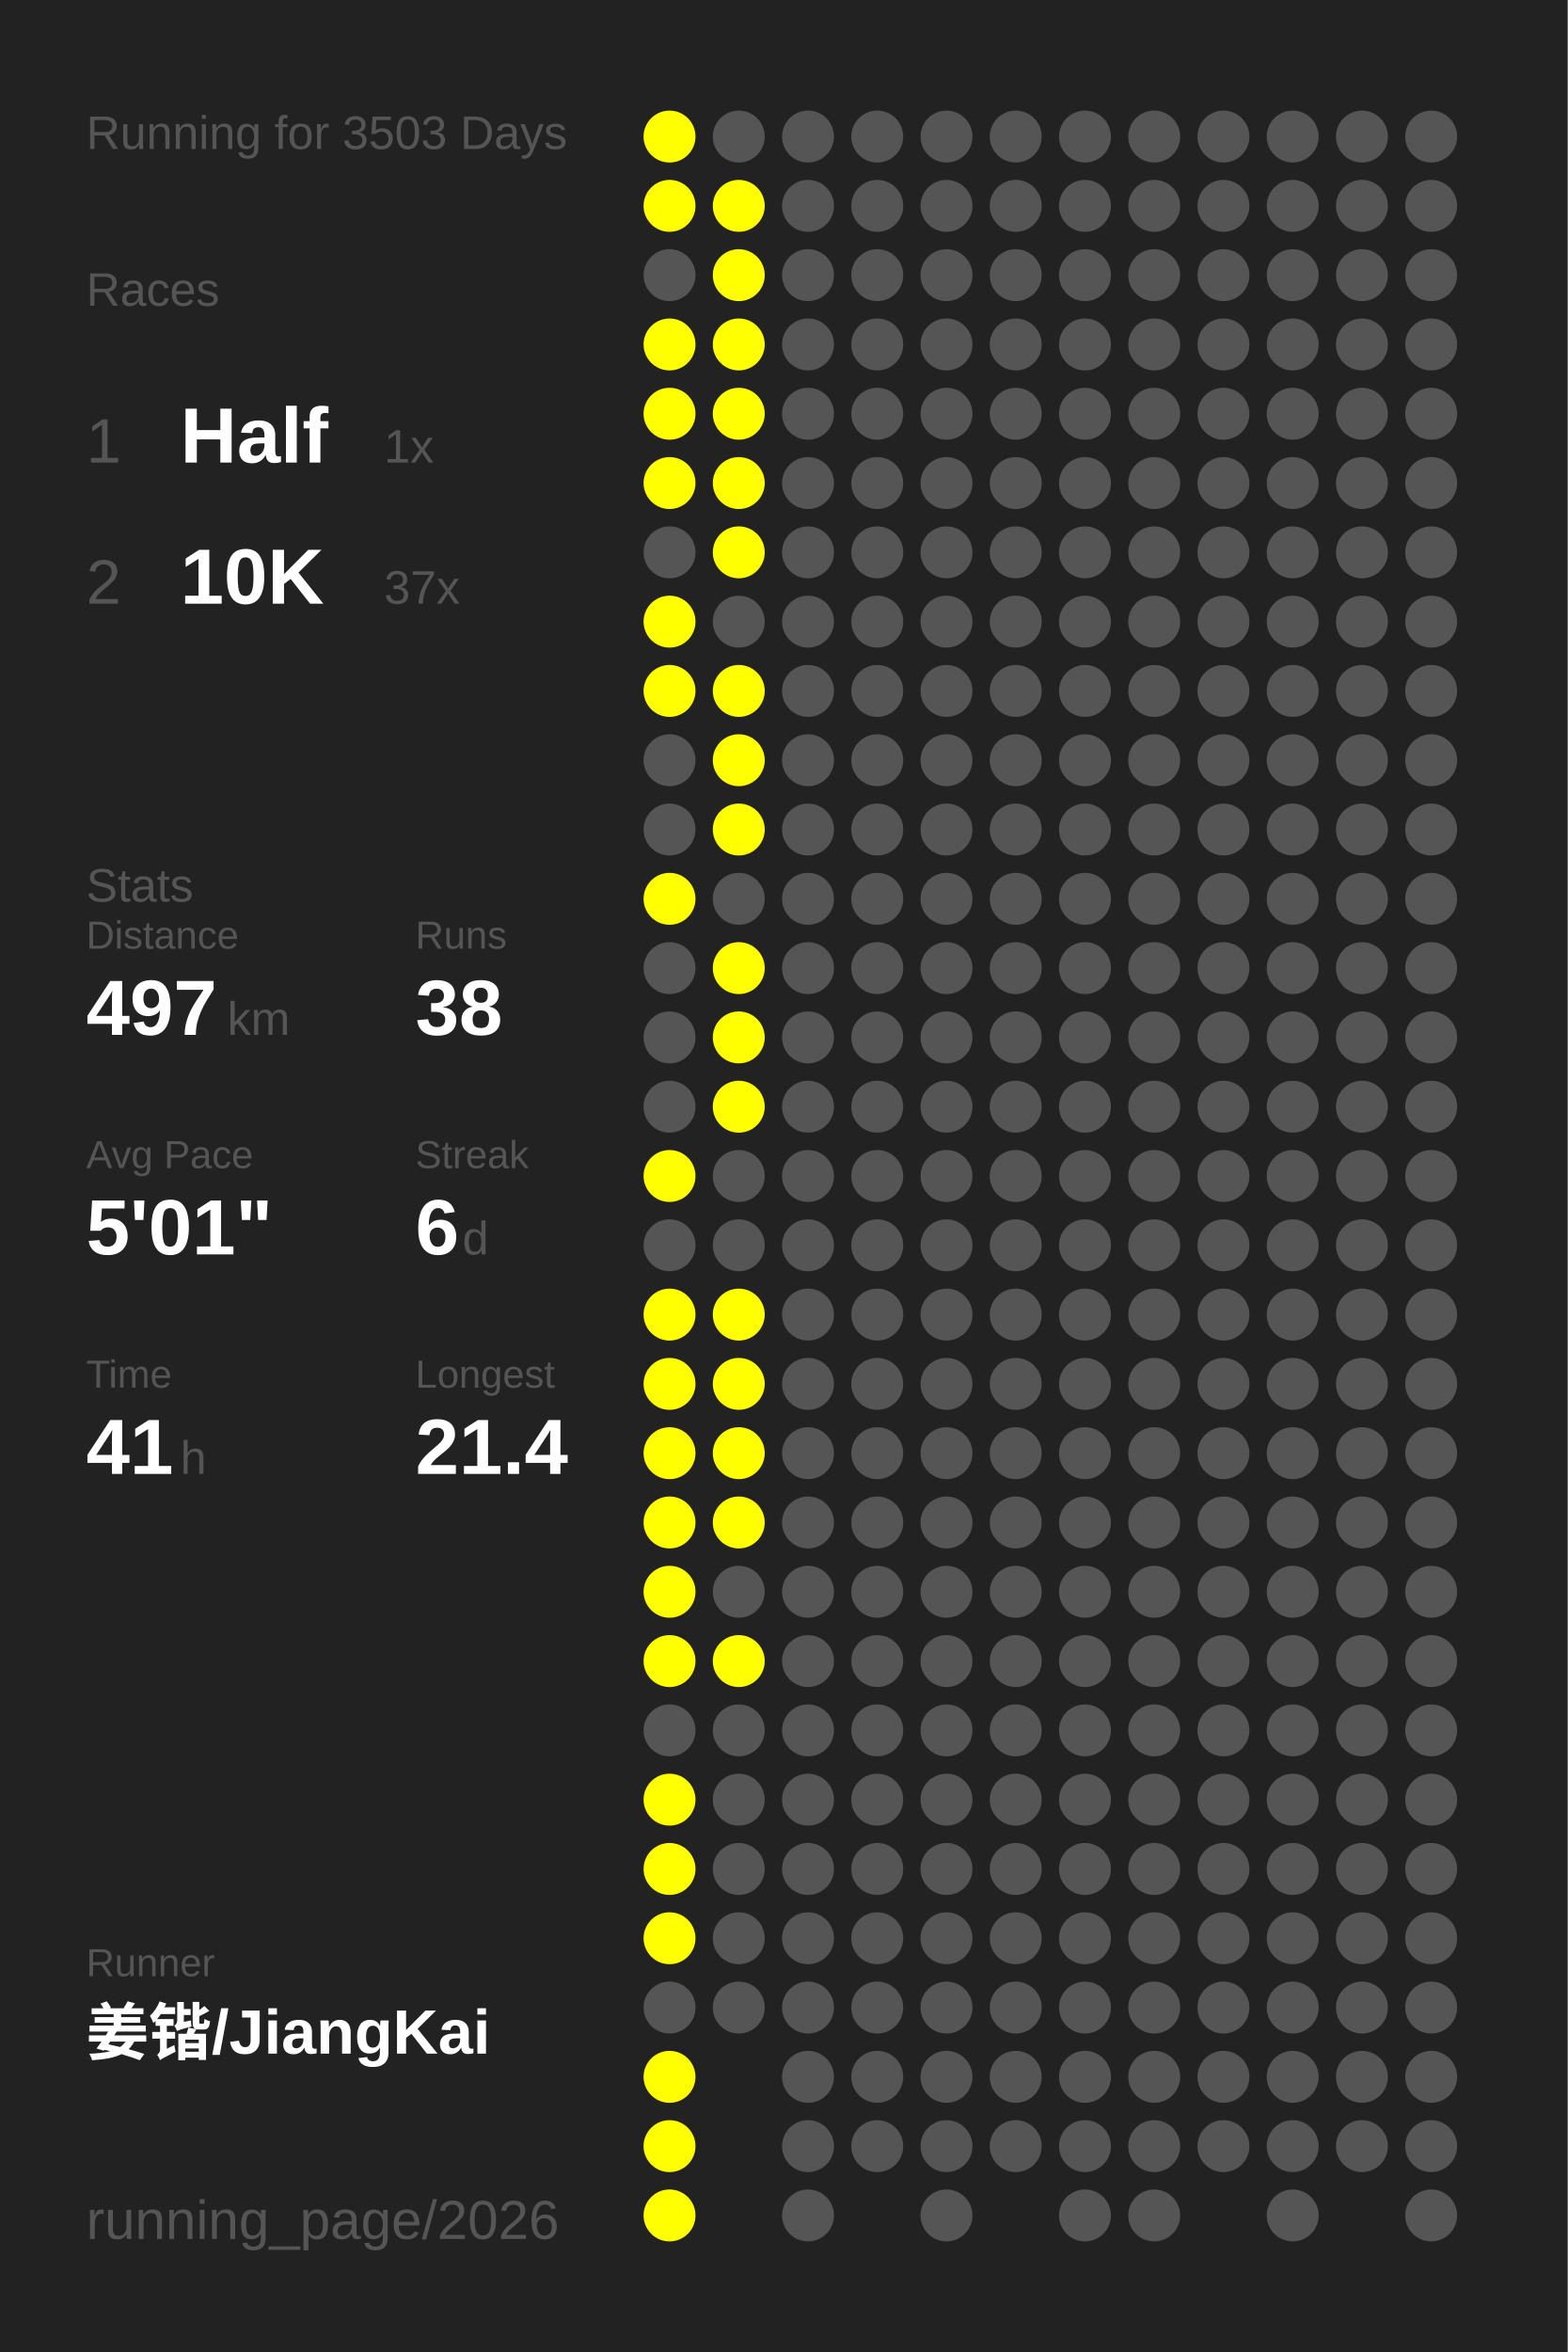
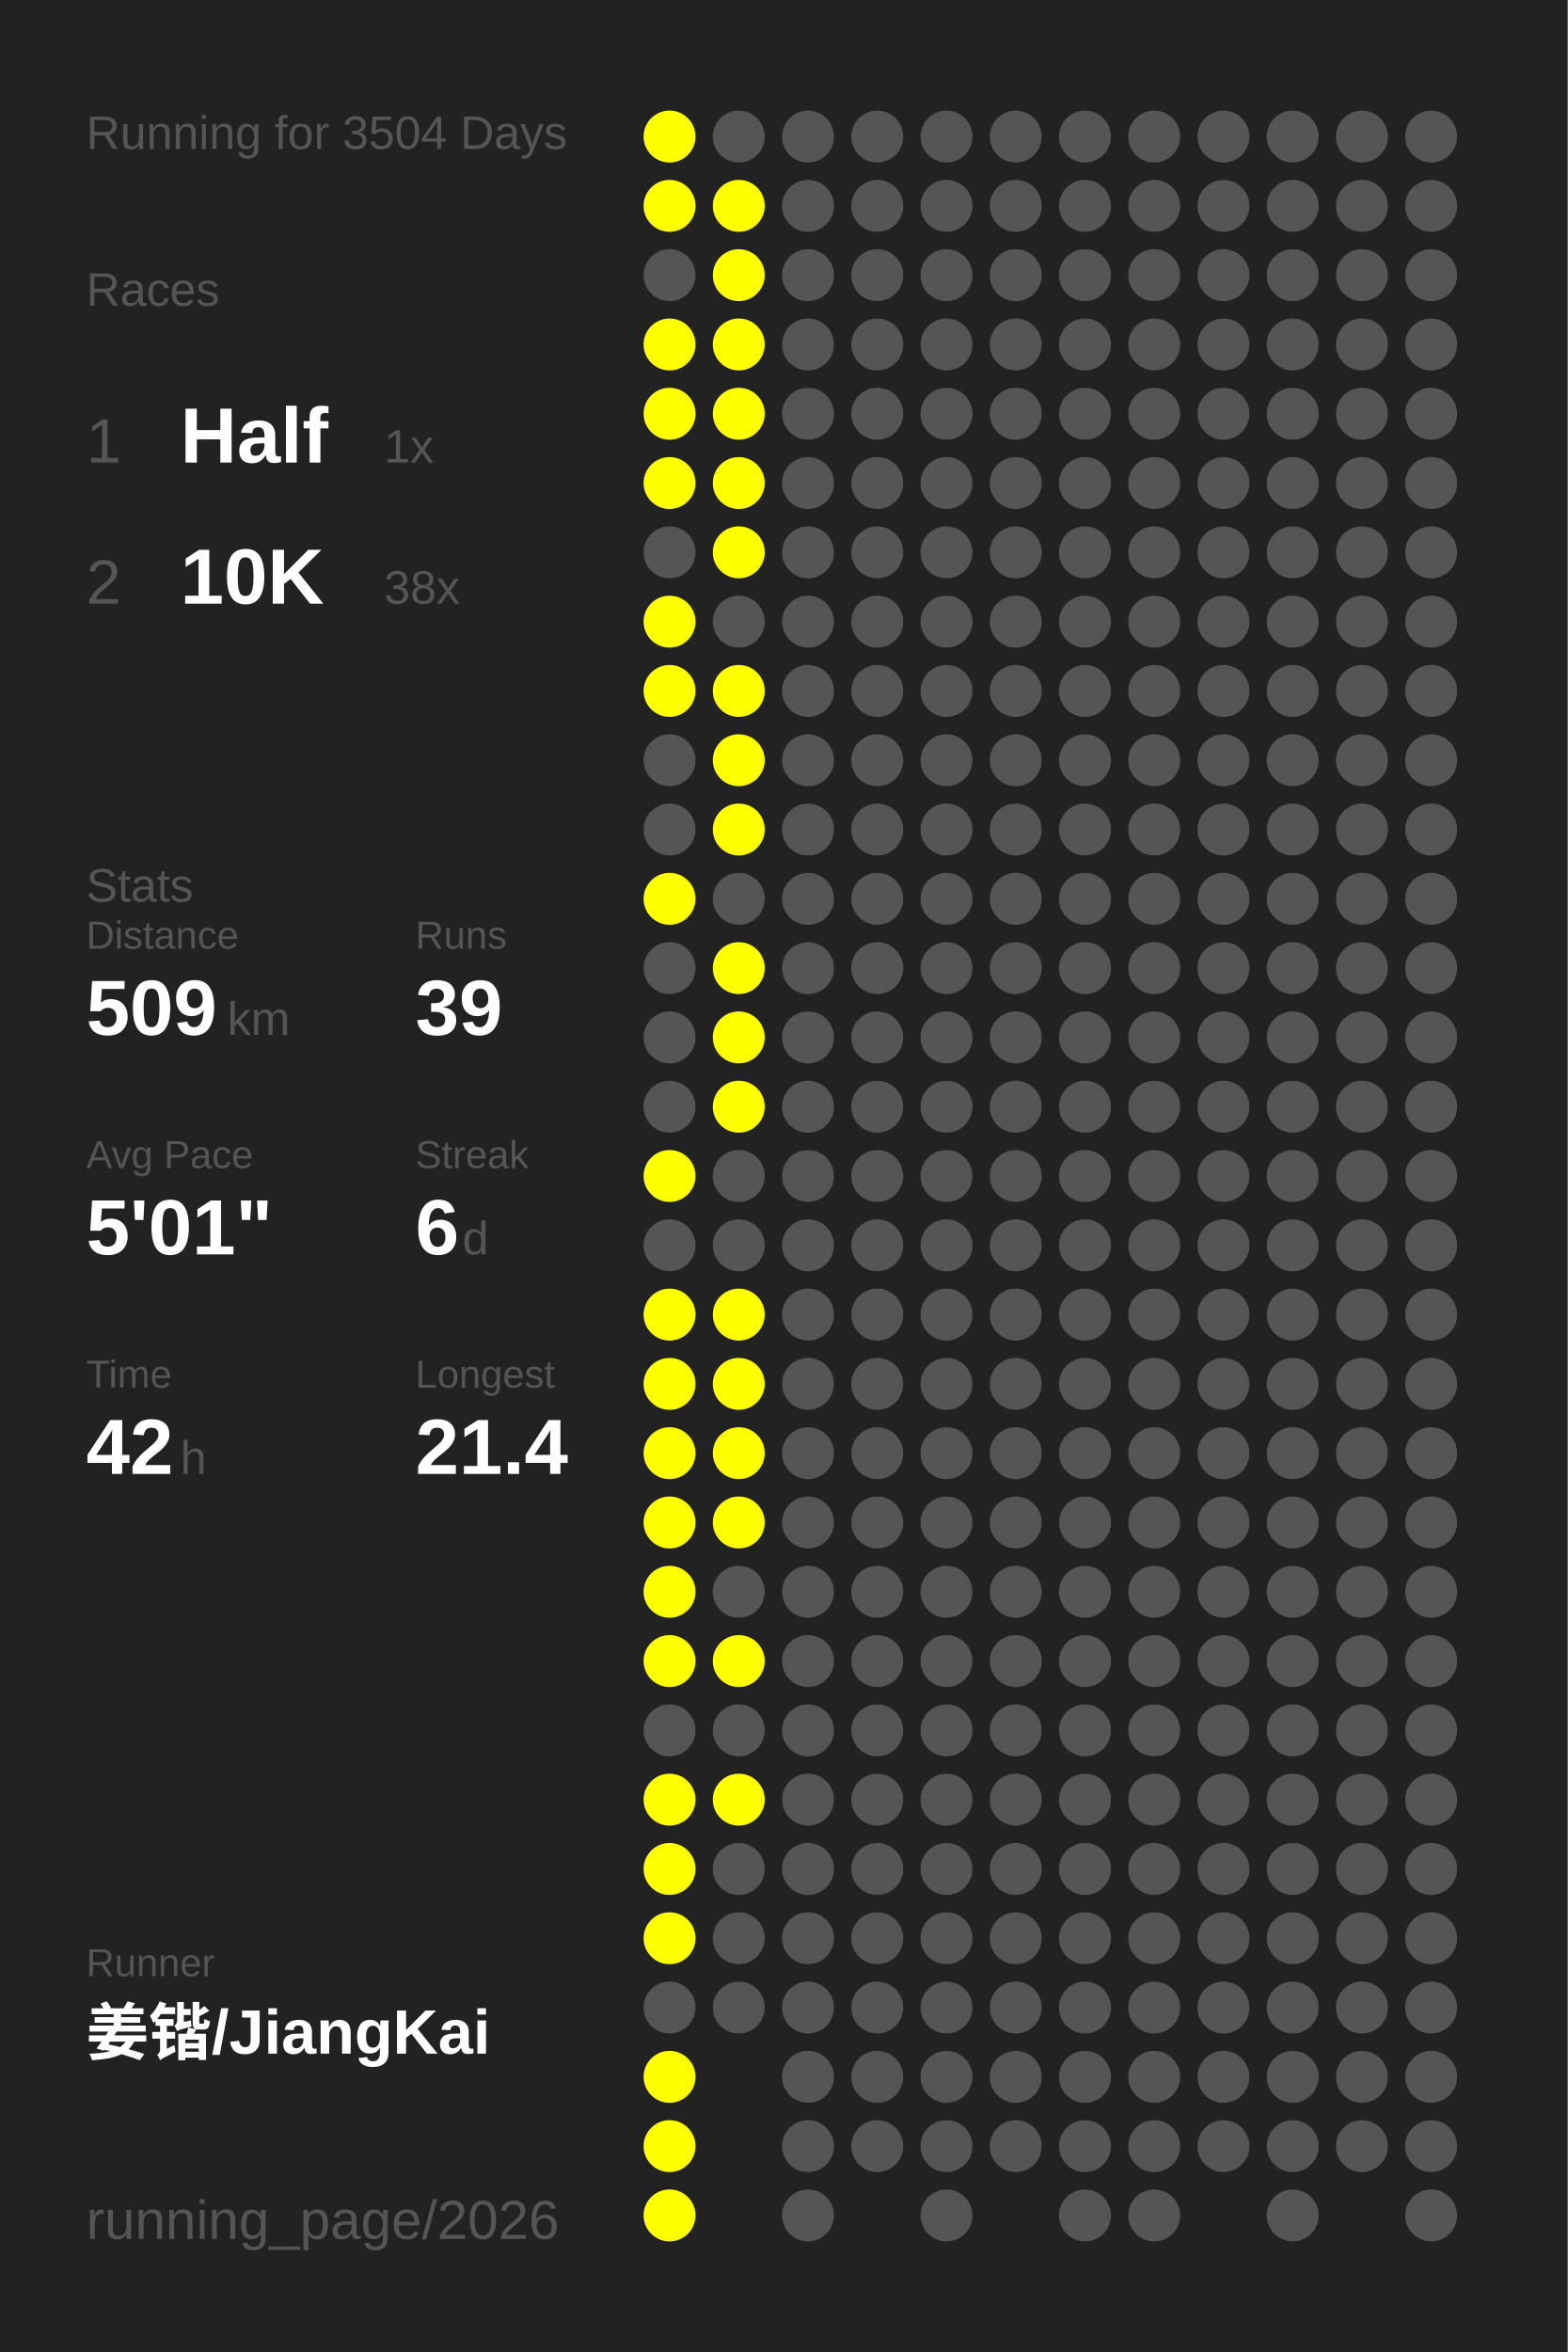
<svg xmlns="http://www.w3.org/2000/svg" baseProfile="full" height="300mm" version="1.1" viewBox="0,0,200,300" width="200mm">
  <defs />
  <rect fill="#222222" height="300" width="200" x="0" y="0" />
-   <text fill="#555555" style="font-size:6px; font-family:Arial;" x="11" y="19">Running for 3503 Days</text>
+   <text fill="#555555" style="font-size:6px; font-family:Arial;" x="11" y="19">Running for 3504 Days</text>
  <text fill="#555555" style="font-size:6px; font-family:Arial;" x="11" y="39">Races</text>
  <text fill="#555555" style="font-size:8px; font-family:Arial;" x="11" y="59">1</text>
  <text fill="#FFFFFF" style="font-size:10px; font-family:Arial; font-weight:bold;" x="23" y="59">Half</text>
  <text fill="#555555" style="font-size:6px; font-family:Arial;" x="49" y="59">1x</text>
  <text fill="#555555" style="font-size:8px; font-family:Arial;" x="11" y="77">2</text>
  <text fill="#FFFFFF" style="font-size:10px; font-family:Arial; font-weight:bold;" x="23" y="77">10K</text>
-   <text fill="#555555" style="font-size:6px; font-family:Arial;" x="49" y="77">37x</text>
+   <text fill="#555555" style="font-size:6px; font-family:Arial;" x="49" y="77">38x</text>
  <text fill="#555555" style="font-size:6px; font-family:Arial;" x="11" y="115">Stats</text>
  <text fill="#555555" style="font-size:5px; font-family:Arial;" x="11" y="121">Distance</text>
-   <text fill="#FFFFFF" style="font-size:10px; font-family:Arial; font-weight:bold;" x="11" y="132">497</text>
+   <text fill="#FFFFFF" style="font-size:10px; font-family:Arial; font-weight:bold;" x="11" y="132">509</text>
  <text fill="#555555" style="font-size:6px; font-family:Arial;" x="29" y="132">km</text>
  <text fill="#555555" style="font-size:5px; font-family:Arial;" x="53" y="121">Runs</text>
-   <text fill="#FFFFFF" style="font-size:10px; font-family:Arial; font-weight:bold;" x="53" y="132">38</text>
+   <text fill="#FFFFFF" style="font-size:10px; font-family:Arial; font-weight:bold;" x="53" y="132">39</text>
  <text fill="#555555" style="font-size:5px; font-family:Arial;" x="11" y="149">Avg Pace</text>
  <text fill="#FFFFFF" style="font-size:10px; font-family:Arial; font-weight:bold;" x="11" y="160">5'01"</text>
  <text fill="#555555" style="font-size:5px; font-family:Arial;" x="53" y="149">Streak</text>
  <text fill="#FFFFFF" style="font-size:10px; font-family:Arial; font-weight:bold;" x="53" y="160">6</text>
  <text fill="#555555" style="font-size:6px; font-family:Arial;" x="59" y="160">d</text>
  <text fill="#555555" style="font-size:5px; font-family:Arial;" x="11" y="177">Time</text>
-   <text fill="#FFFFFF" style="font-size:10px; font-family:Arial; font-weight:bold;" x="11" y="188">41</text>
+   <text fill="#FFFFFF" style="font-size:10px; font-family:Arial; font-weight:bold;" x="11" y="188">42</text>
  <text fill="#555555" style="font-size:6px; font-family:Arial;" x="23" y="188">h</text>
  <text fill="#555555" style="font-size:5px; font-family:Arial;" x="53" y="177">Longest</text>
  <text fill="#FFFFFF" style="font-size:10px; font-family:Arial; font-weight:bold;" x="53" y="188">21.4</text>
  <text fill="#555555" style="font-size:5px; font-family:Arial;" x="11" y="252.065">Runner</text>
  <text fill="#FFFFFF" style="font-size:8px; font-family:Arial; font-weight:bold;" x="11" y="262.065">姜锴/JiangKai</text>
  <text fill="#555555" style="font-size:7px; font-family:Arial;" x="11" y="285.581">running_page/2026</text>
  <circle cx="85.417" cy="17.419" fill="#FFFF00" r="3.312" />
  <circle cx="85.417" cy="26.258" fill="#FFFF00" r="3.312" />
  <circle cx="85.417" cy="35.097" fill="#555555" r="3.312" />
  <circle cx="85.417" cy="43.935" fill="#FFFF00" r="3.312" />
  <circle cx="85.417" cy="52.774" fill="#FFFF00" r="3.312" />
  <circle cx="85.417" cy="61.613" fill="#FFFF00" r="3.312" />
  <circle cx="85.417" cy="70.452" fill="#555555" r="3.312" />
  <circle cx="85.417" cy="79.29" fill="#FFFF00" r="3.312" />
  <circle cx="85.417" cy="88.129" fill="#FFFF00" r="3.312" />
  <circle cx="85.417" cy="96.968" fill="#555555" r="3.312" />
  <circle cx="85.417" cy="105.806" fill="#555555" r="3.312" />
  <circle cx="85.417" cy="114.645" fill="#FFFF00" r="3.312" />
  <circle cx="85.417" cy="123.484" fill="#555555" r="3.312" />
  <circle cx="85.417" cy="132.323" fill="#555555" r="3.312" />
  <circle cx="85.417" cy="141.161" fill="#555555" r="3.312" />
  <circle cx="85.417" cy="150" fill="#FFFF00" r="3.312" />
  <circle cx="85.417" cy="158.839" fill="#555555" r="3.312" />
  <circle cx="85.417" cy="167.677" fill="#FFFF00" r="3.312" />
  <circle cx="85.417" cy="176.516" fill="#FFFF00" r="3.312" />
  <circle cx="85.417" cy="185.355" fill="#FFFF00" r="3.312" />
  <circle cx="85.417" cy="194.194" fill="#FFFF00" r="3.312" />
  <circle cx="85.417" cy="203.032" fill="#FFFF00" r="3.312" />
  <circle cx="85.417" cy="211.871" fill="#FFFF00" r="3.312" />
  <circle cx="85.417" cy="220.71" fill="#555555" r="3.312" />
  <circle cx="85.417" cy="229.548" fill="#FFFF00" r="3.312" />
  <circle cx="85.417" cy="238.387" fill="#FFFF00" r="3.312" />
  <circle cx="85.417" cy="247.226" fill="#FFFF00" r="3.312" />
  <circle cx="85.417" cy="256.065" fill="#555555" r="3.312" />
  <circle cx="85.417" cy="264.903" fill="#FFFF00" r="3.312" />
  <circle cx="85.417" cy="273.742" fill="#FFFF00" r="3.312" />
  <circle cx="85.417" cy="282.581" fill="#FFFF00" r="3.312" />
  <circle cx="94.25" cy="17.419" fill="#555555" r="3.312" />
  <circle cx="94.25" cy="26.258" fill="#FFFF00" r="3.312" />
  <circle cx="94.25" cy="35.097" fill="#FFFF00" r="3.312" />
  <circle cx="94.25" cy="43.935" fill="#FFFF00" r="3.312" />
  <circle cx="94.25" cy="52.774" fill="#FFFF00" r="3.312" />
  <circle cx="94.25" cy="61.613" fill="#FFFF00" r="3.312" />
  <circle cx="94.25" cy="70.452" fill="#FFFF00" r="3.312" />
  <circle cx="94.25" cy="79.29" fill="#555555" r="3.312" />
  <circle cx="94.25" cy="88.129" fill="#FFFF00" r="3.312" />
  <circle cx="94.25" cy="96.968" fill="#FFFF00" r="3.312" />
  <circle cx="94.25" cy="105.806" fill="#FFFF00" r="3.312" />
  <circle cx="94.25" cy="114.645" fill="#555555" r="3.312" />
  <circle cx="94.25" cy="123.484" fill="#FFFF00" r="3.312" />
  <circle cx="94.25" cy="132.323" fill="#FFFF00" r="3.312" />
  <circle cx="94.25" cy="141.161" fill="#FFFF00" r="3.312" />
  <circle cx="94.25" cy="150" fill="#555555" r="3.312" />
  <circle cx="94.25" cy="158.839" fill="#555555" r="3.312" />
  <circle cx="94.25" cy="167.677" fill="#FFFF00" r="3.312" />
  <circle cx="94.25" cy="176.516" fill="#FFFF00" r="3.312" />
  <circle cx="94.25" cy="185.355" fill="#FFFF00" r="3.312" />
  <circle cx="94.25" cy="194.194" fill="#FFFF00" r="3.312" />
  <circle cx="94.25" cy="203.032" fill="#555555" r="3.312" />
  <circle cx="94.25" cy="211.871" fill="#FFFF00" r="3.312" />
  <circle cx="94.25" cy="220.71" fill="#555555" r="3.312" />
-   <circle cx="94.25" cy="229.548" fill="#555555" r="3.312" />
+   <circle cx="94.25" cy="229.548" fill="#FFFF00" r="3.312" />
  <circle cx="94.25" cy="238.387" fill="#555555" r="3.312" />
  <circle cx="94.25" cy="247.226" fill="#555555" r="3.312" />
  <circle cx="94.25" cy="256.065" fill="#555555" r="3.312" />
  <circle cx="103.083" cy="17.419" fill="#555555" r="3.312" />
  <circle cx="103.083" cy="26.258" fill="#555555" r="3.312" />
  <circle cx="103.083" cy="35.097" fill="#555555" r="3.312" />
  <circle cx="103.083" cy="43.935" fill="#555555" r="3.312" />
  <circle cx="103.083" cy="52.774" fill="#555555" r="3.312" />
  <circle cx="103.083" cy="61.613" fill="#555555" r="3.312" />
  <circle cx="103.083" cy="70.452" fill="#555555" r="3.312" />
  <circle cx="103.083" cy="79.29" fill="#555555" r="3.312" />
  <circle cx="103.083" cy="88.129" fill="#555555" r="3.312" />
  <circle cx="103.083" cy="96.968" fill="#555555" r="3.312" />
  <circle cx="103.083" cy="105.806" fill="#555555" r="3.312" />
  <circle cx="103.083" cy="114.645" fill="#555555" r="3.312" />
  <circle cx="103.083" cy="123.484" fill="#555555" r="3.312" />
  <circle cx="103.083" cy="132.323" fill="#555555" r="3.312" />
  <circle cx="103.083" cy="141.161" fill="#555555" r="3.312" />
  <circle cx="103.083" cy="150" fill="#555555" r="3.312" />
  <circle cx="103.083" cy="158.839" fill="#555555" r="3.312" />
  <circle cx="103.083" cy="167.677" fill="#555555" r="3.312" />
  <circle cx="103.083" cy="176.516" fill="#555555" r="3.312" />
  <circle cx="103.083" cy="185.355" fill="#555555" r="3.312" />
  <circle cx="103.083" cy="194.194" fill="#555555" r="3.312" />
  <circle cx="103.083" cy="203.032" fill="#555555" r="3.312" />
  <circle cx="103.083" cy="211.871" fill="#555555" r="3.312" />
  <circle cx="103.083" cy="220.71" fill="#555555" r="3.312" />
  <circle cx="103.083" cy="229.548" fill="#555555" r="3.312" />
  <circle cx="103.083" cy="238.387" fill="#555555" r="3.312" />
  <circle cx="103.083" cy="247.226" fill="#555555" r="3.312" />
  <circle cx="103.083" cy="256.065" fill="#555555" r="3.312" />
  <circle cx="103.083" cy="264.903" fill="#555555" r="3.312" />
  <circle cx="103.083" cy="273.742" fill="#555555" r="3.312" />
  <circle cx="103.083" cy="282.581" fill="#555555" r="3.312" />
  <circle cx="111.917" cy="17.419" fill="#555555" r="3.312" />
  <circle cx="111.917" cy="26.258" fill="#555555" r="3.312" />
  <circle cx="111.917" cy="35.097" fill="#555555" r="3.312" />
  <circle cx="111.917" cy="43.935" fill="#555555" r="3.312" />
  <circle cx="111.917" cy="52.774" fill="#555555" r="3.312" />
  <circle cx="111.917" cy="61.613" fill="#555555" r="3.312" />
  <circle cx="111.917" cy="70.452" fill="#555555" r="3.312" />
  <circle cx="111.917" cy="79.29" fill="#555555" r="3.312" />
  <circle cx="111.917" cy="88.129" fill="#555555" r="3.312" />
  <circle cx="111.917" cy="96.968" fill="#555555" r="3.312" />
  <circle cx="111.917" cy="105.806" fill="#555555" r="3.312" />
  <circle cx="111.917" cy="114.645" fill="#555555" r="3.312" />
  <circle cx="111.917" cy="123.484" fill="#555555" r="3.312" />
  <circle cx="111.917" cy="132.323" fill="#555555" r="3.312" />
  <circle cx="111.917" cy="141.161" fill="#555555" r="3.312" />
  <circle cx="111.917" cy="150" fill="#555555" r="3.312" />
  <circle cx="111.917" cy="158.839" fill="#555555" r="3.312" />
  <circle cx="111.917" cy="167.677" fill="#555555" r="3.312" />
  <circle cx="111.917" cy="176.516" fill="#555555" r="3.312" />
  <circle cx="111.917" cy="185.355" fill="#555555" r="3.312" />
  <circle cx="111.917" cy="194.194" fill="#555555" r="3.312" />
  <circle cx="111.917" cy="203.032" fill="#555555" r="3.312" />
  <circle cx="111.917" cy="211.871" fill="#555555" r="3.312" />
  <circle cx="111.917" cy="220.71" fill="#555555" r="3.312" />
  <circle cx="111.917" cy="229.548" fill="#555555" r="3.312" />
  <circle cx="111.917" cy="238.387" fill="#555555" r="3.312" />
  <circle cx="111.917" cy="247.226" fill="#555555" r="3.312" />
  <circle cx="111.917" cy="256.065" fill="#555555" r="3.312" />
  <circle cx="111.917" cy="264.903" fill="#555555" r="3.312" />
  <circle cx="111.917" cy="273.742" fill="#555555" r="3.312" />
  <circle cx="120.75" cy="17.419" fill="#555555" r="3.312" />
  <circle cx="120.75" cy="26.258" fill="#555555" r="3.312" />
  <circle cx="120.75" cy="35.097" fill="#555555" r="3.312" />
  <circle cx="120.75" cy="43.935" fill="#555555" r="3.312" />
  <circle cx="120.75" cy="52.774" fill="#555555" r="3.312" />
  <circle cx="120.75" cy="61.613" fill="#555555" r="3.312" />
  <circle cx="120.75" cy="70.452" fill="#555555" r="3.312" />
  <circle cx="120.75" cy="79.29" fill="#555555" r="3.312" />
  <circle cx="120.75" cy="88.129" fill="#555555" r="3.312" />
  <circle cx="120.75" cy="96.968" fill="#555555" r="3.312" />
  <circle cx="120.75" cy="105.806" fill="#555555" r="3.312" />
  <circle cx="120.75" cy="114.645" fill="#555555" r="3.312" />
  <circle cx="120.75" cy="123.484" fill="#555555" r="3.312" />
  <circle cx="120.75" cy="132.323" fill="#555555" r="3.312" />
  <circle cx="120.75" cy="141.161" fill="#555555" r="3.312" />
  <circle cx="120.75" cy="150" fill="#555555" r="3.312" />
  <circle cx="120.75" cy="158.839" fill="#555555" r="3.312" />
  <circle cx="120.75" cy="167.677" fill="#555555" r="3.312" />
  <circle cx="120.75" cy="176.516" fill="#555555" r="3.312" />
  <circle cx="120.75" cy="185.355" fill="#555555" r="3.312" />
  <circle cx="120.75" cy="194.194" fill="#555555" r="3.312" />
  <circle cx="120.75" cy="203.032" fill="#555555" r="3.312" />
  <circle cx="120.75" cy="211.871" fill="#555555" r="3.312" />
  <circle cx="120.75" cy="220.71" fill="#555555" r="3.312" />
  <circle cx="120.75" cy="229.548" fill="#555555" r="3.312" />
  <circle cx="120.75" cy="238.387" fill="#555555" r="3.312" />
  <circle cx="120.75" cy="247.226" fill="#555555" r="3.312" />
  <circle cx="120.75" cy="256.065" fill="#555555" r="3.312" />
  <circle cx="120.75" cy="264.903" fill="#555555" r="3.312" />
  <circle cx="120.75" cy="273.742" fill="#555555" r="3.312" />
  <circle cx="120.75" cy="282.581" fill="#555555" r="3.312" />
  <circle cx="129.583" cy="17.419" fill="#555555" r="3.312" />
  <circle cx="129.583" cy="26.258" fill="#555555" r="3.312" />
  <circle cx="129.583" cy="35.097" fill="#555555" r="3.312" />
  <circle cx="129.583" cy="43.935" fill="#555555" r="3.312" />
  <circle cx="129.583" cy="52.774" fill="#555555" r="3.312" />
  <circle cx="129.583" cy="61.613" fill="#555555" r="3.312" />
  <circle cx="129.583" cy="70.452" fill="#555555" r="3.312" />
  <circle cx="129.583" cy="79.29" fill="#555555" r="3.312" />
  <circle cx="129.583" cy="88.129" fill="#555555" r="3.312" />
  <circle cx="129.583" cy="96.968" fill="#555555" r="3.312" />
  <circle cx="129.583" cy="105.806" fill="#555555" r="3.312" />
  <circle cx="129.583" cy="114.645" fill="#555555" r="3.312" />
  <circle cx="129.583" cy="123.484" fill="#555555" r="3.312" />
  <circle cx="129.583" cy="132.323" fill="#555555" r="3.312" />
  <circle cx="129.583" cy="141.161" fill="#555555" r="3.312" />
  <circle cx="129.583" cy="150" fill="#555555" r="3.312" />
  <circle cx="129.583" cy="158.839" fill="#555555" r="3.312" />
  <circle cx="129.583" cy="167.677" fill="#555555" r="3.312" />
  <circle cx="129.583" cy="176.516" fill="#555555" r="3.312" />
  <circle cx="129.583" cy="185.355" fill="#555555" r="3.312" />
  <circle cx="129.583" cy="194.194" fill="#555555" r="3.312" />
  <circle cx="129.583" cy="203.032" fill="#555555" r="3.312" />
  <circle cx="129.583" cy="211.871" fill="#555555" r="3.312" />
  <circle cx="129.583" cy="220.71" fill="#555555" r="3.312" />
  <circle cx="129.583" cy="229.548" fill="#555555" r="3.312" />
  <circle cx="129.583" cy="238.387" fill="#555555" r="3.312" />
  <circle cx="129.583" cy="247.226" fill="#555555" r="3.312" />
  <circle cx="129.583" cy="256.065" fill="#555555" r="3.312" />
  <circle cx="129.583" cy="264.903" fill="#555555" r="3.312" />
  <circle cx="129.583" cy="273.742" fill="#555555" r="3.312" />
  <circle cx="138.417" cy="17.419" fill="#555555" r="3.312" />
  <circle cx="138.417" cy="26.258" fill="#555555" r="3.312" />
  <circle cx="138.417" cy="35.097" fill="#555555" r="3.312" />
  <circle cx="138.417" cy="43.935" fill="#555555" r="3.312" />
  <circle cx="138.417" cy="52.774" fill="#555555" r="3.312" />
  <circle cx="138.417" cy="61.613" fill="#555555" r="3.312" />
  <circle cx="138.417" cy="70.452" fill="#555555" r="3.312" />
  <circle cx="138.417" cy="79.29" fill="#555555" r="3.312" />
  <circle cx="138.417" cy="88.129" fill="#555555" r="3.312" />
  <circle cx="138.417" cy="96.968" fill="#555555" r="3.312" />
  <circle cx="138.417" cy="105.806" fill="#555555" r="3.312" />
  <circle cx="138.417" cy="114.645" fill="#555555" r="3.312" />
  <circle cx="138.417" cy="123.484" fill="#555555" r="3.312" />
  <circle cx="138.417" cy="132.323" fill="#555555" r="3.312" />
  <circle cx="138.417" cy="141.161" fill="#555555" r="3.312" />
  <circle cx="138.417" cy="150" fill="#555555" r="3.312" />
  <circle cx="138.417" cy="158.839" fill="#555555" r="3.312" />
  <circle cx="138.417" cy="167.677" fill="#555555" r="3.312" />
  <circle cx="138.417" cy="176.516" fill="#555555" r="3.312" />
  <circle cx="138.417" cy="185.355" fill="#555555" r="3.312" />
  <circle cx="138.417" cy="194.194" fill="#555555" r="3.312" />
  <circle cx="138.417" cy="203.032" fill="#555555" r="3.312" />
  <circle cx="138.417" cy="211.871" fill="#555555" r="3.312" />
  <circle cx="138.417" cy="220.71" fill="#555555" r="3.312" />
  <circle cx="138.417" cy="229.548" fill="#555555" r="3.312" />
  <circle cx="138.417" cy="238.387" fill="#555555" r="3.312" />
  <circle cx="138.417" cy="247.226" fill="#555555" r="3.312" />
  <circle cx="138.417" cy="256.065" fill="#555555" r="3.312" />
  <circle cx="138.417" cy="264.903" fill="#555555" r="3.312" />
  <circle cx="138.417" cy="273.742" fill="#555555" r="3.312" />
  <circle cx="138.417" cy="282.581" fill="#555555" r="3.312" />
  <circle cx="147.25" cy="17.419" fill="#555555" r="3.312" />
  <circle cx="147.25" cy="26.258" fill="#555555" r="3.312" />
  <circle cx="147.25" cy="35.097" fill="#555555" r="3.312" />
  <circle cx="147.25" cy="43.935" fill="#555555" r="3.312" />
  <circle cx="147.25" cy="52.774" fill="#555555" r="3.312" />
  <circle cx="147.25" cy="61.613" fill="#555555" r="3.312" />
  <circle cx="147.25" cy="70.452" fill="#555555" r="3.312" />
  <circle cx="147.25" cy="79.29" fill="#555555" r="3.312" />
  <circle cx="147.25" cy="88.129" fill="#555555" r="3.312" />
  <circle cx="147.25" cy="96.968" fill="#555555" r="3.312" />
  <circle cx="147.25" cy="105.806" fill="#555555" r="3.312" />
  <circle cx="147.25" cy="114.645" fill="#555555" r="3.312" />
  <circle cx="147.25" cy="123.484" fill="#555555" r="3.312" />
  <circle cx="147.25" cy="132.323" fill="#555555" r="3.312" />
  <circle cx="147.25" cy="141.161" fill="#555555" r="3.312" />
  <circle cx="147.25" cy="150" fill="#555555" r="3.312" />
  <circle cx="147.25" cy="158.839" fill="#555555" r="3.312" />
  <circle cx="147.25" cy="167.677" fill="#555555" r="3.312" />
  <circle cx="147.25" cy="176.516" fill="#555555" r="3.312" />
  <circle cx="147.25" cy="185.355" fill="#555555" r="3.312" />
  <circle cx="147.25" cy="194.194" fill="#555555" r="3.312" />
  <circle cx="147.25" cy="203.032" fill="#555555" r="3.312" />
  <circle cx="147.25" cy="211.871" fill="#555555" r="3.312" />
  <circle cx="147.25" cy="220.71" fill="#555555" r="3.312" />
  <circle cx="147.25" cy="229.548" fill="#555555" r="3.312" />
  <circle cx="147.25" cy="238.387" fill="#555555" r="3.312" />
  <circle cx="147.25" cy="247.226" fill="#555555" r="3.312" />
  <circle cx="147.25" cy="256.065" fill="#555555" r="3.312" />
  <circle cx="147.25" cy="264.903" fill="#555555" r="3.312" />
  <circle cx="147.25" cy="273.742" fill="#555555" r="3.312" />
  <circle cx="147.25" cy="282.581" fill="#555555" r="3.312" />
  <circle cx="156.083" cy="17.419" fill="#555555" r="3.312" />
  <circle cx="156.083" cy="26.258" fill="#555555" r="3.312" />
  <circle cx="156.083" cy="35.097" fill="#555555" r="3.312" />
  <circle cx="156.083" cy="43.935" fill="#555555" r="3.312" />
  <circle cx="156.083" cy="52.774" fill="#555555" r="3.312" />
  <circle cx="156.083" cy="61.613" fill="#555555" r="3.312" />
  <circle cx="156.083" cy="70.452" fill="#555555" r="3.312" />
  <circle cx="156.083" cy="79.29" fill="#555555" r="3.312" />
  <circle cx="156.083" cy="88.129" fill="#555555" r="3.312" />
  <circle cx="156.083" cy="96.968" fill="#555555" r="3.312" />
  <circle cx="156.083" cy="105.806" fill="#555555" r="3.312" />
  <circle cx="156.083" cy="114.645" fill="#555555" r="3.312" />
  <circle cx="156.083" cy="123.484" fill="#555555" r="3.312" />
  <circle cx="156.083" cy="132.323" fill="#555555" r="3.312" />
  <circle cx="156.083" cy="141.161" fill="#555555" r="3.312" />
  <circle cx="156.083" cy="150" fill="#555555" r="3.312" />
  <circle cx="156.083" cy="158.839" fill="#555555" r="3.312" />
  <circle cx="156.083" cy="167.677" fill="#555555" r="3.312" />
  <circle cx="156.083" cy="176.516" fill="#555555" r="3.312" />
  <circle cx="156.083" cy="185.355" fill="#555555" r="3.312" />
  <circle cx="156.083" cy="194.194" fill="#555555" r="3.312" />
  <circle cx="156.083" cy="203.032" fill="#555555" r="3.312" />
  <circle cx="156.083" cy="211.871" fill="#555555" r="3.312" />
  <circle cx="156.083" cy="220.71" fill="#555555" r="3.312" />
  <circle cx="156.083" cy="229.548" fill="#555555" r="3.312" />
  <circle cx="156.083" cy="238.387" fill="#555555" r="3.312" />
  <circle cx="156.083" cy="247.226" fill="#555555" r="3.312" />
  <circle cx="156.083" cy="256.065" fill="#555555" r="3.312" />
  <circle cx="156.083" cy="264.903" fill="#555555" r="3.312" />
  <circle cx="156.083" cy="273.742" fill="#555555" r="3.312" />
  <circle cx="164.917" cy="17.419" fill="#555555" r="3.312" />
  <circle cx="164.917" cy="26.258" fill="#555555" r="3.312" />
  <circle cx="164.917" cy="35.097" fill="#555555" r="3.312" />
  <circle cx="164.917" cy="43.935" fill="#555555" r="3.312" />
  <circle cx="164.917" cy="52.774" fill="#555555" r="3.312" />
  <circle cx="164.917" cy="61.613" fill="#555555" r="3.312" />
  <circle cx="164.917" cy="70.452" fill="#555555" r="3.312" />
  <circle cx="164.917" cy="79.29" fill="#555555" r="3.312" />
  <circle cx="164.917" cy="88.129" fill="#555555" r="3.312" />
  <circle cx="164.917" cy="96.968" fill="#555555" r="3.312" />
  <circle cx="164.917" cy="105.806" fill="#555555" r="3.312" />
  <circle cx="164.917" cy="114.645" fill="#555555" r="3.312" />
  <circle cx="164.917" cy="123.484" fill="#555555" r="3.312" />
  <circle cx="164.917" cy="132.323" fill="#555555" r="3.312" />
  <circle cx="164.917" cy="141.161" fill="#555555" r="3.312" />
  <circle cx="164.917" cy="150" fill="#555555" r="3.312" />
  <circle cx="164.917" cy="158.839" fill="#555555" r="3.312" />
  <circle cx="164.917" cy="167.677" fill="#555555" r="3.312" />
  <circle cx="164.917" cy="176.516" fill="#555555" r="3.312" />
  <circle cx="164.917" cy="185.355" fill="#555555" r="3.312" />
  <circle cx="164.917" cy="194.194" fill="#555555" r="3.312" />
  <circle cx="164.917" cy="203.032" fill="#555555" r="3.312" />
  <circle cx="164.917" cy="211.871" fill="#555555" r="3.312" />
  <circle cx="164.917" cy="220.71" fill="#555555" r="3.312" />
  <circle cx="164.917" cy="229.548" fill="#555555" r="3.312" />
  <circle cx="164.917" cy="238.387" fill="#555555" r="3.312" />
  <circle cx="164.917" cy="247.226" fill="#555555" r="3.312" />
  <circle cx="164.917" cy="256.065" fill="#555555" r="3.312" />
  <circle cx="164.917" cy="264.903" fill="#555555" r="3.312" />
  <circle cx="164.917" cy="273.742" fill="#555555" r="3.312" />
  <circle cx="164.917" cy="282.581" fill="#555555" r="3.312" />
  <circle cx="173.75" cy="17.419" fill="#555555" r="3.312" />
  <circle cx="173.75" cy="26.258" fill="#555555" r="3.312" />
  <circle cx="173.75" cy="35.097" fill="#555555" r="3.312" />
  <circle cx="173.75" cy="43.935" fill="#555555" r="3.312" />
  <circle cx="173.75" cy="52.774" fill="#555555" r="3.312" />
  <circle cx="173.75" cy="61.613" fill="#555555" r="3.312" />
  <circle cx="173.75" cy="70.452" fill="#555555" r="3.312" />
  <circle cx="173.75" cy="79.29" fill="#555555" r="3.312" />
  <circle cx="173.75" cy="88.129" fill="#555555" r="3.312" />
  <circle cx="173.75" cy="96.968" fill="#555555" r="3.312" />
  <circle cx="173.75" cy="105.806" fill="#555555" r="3.312" />
  <circle cx="173.75" cy="114.645" fill="#555555" r="3.312" />
  <circle cx="173.75" cy="123.484" fill="#555555" r="3.312" />
  <circle cx="173.75" cy="132.323" fill="#555555" r="3.312" />
  <circle cx="173.75" cy="141.161" fill="#555555" r="3.312" />
  <circle cx="173.75" cy="150" fill="#555555" r="3.312" />
  <circle cx="173.75" cy="158.839" fill="#555555" r="3.312" />
  <circle cx="173.75" cy="167.677" fill="#555555" r="3.312" />
  <circle cx="173.75" cy="176.516" fill="#555555" r="3.312" />
  <circle cx="173.75" cy="185.355" fill="#555555" r="3.312" />
  <circle cx="173.75" cy="194.194" fill="#555555" r="3.312" />
  <circle cx="173.75" cy="203.032" fill="#555555" r="3.312" />
  <circle cx="173.75" cy="211.871" fill="#555555" r="3.312" />
  <circle cx="173.75" cy="220.71" fill="#555555" r="3.312" />
  <circle cx="173.75" cy="229.548" fill="#555555" r="3.312" />
  <circle cx="173.75" cy="238.387" fill="#555555" r="3.312" />
  <circle cx="173.75" cy="247.226" fill="#555555" r="3.312" />
  <circle cx="173.75" cy="256.065" fill="#555555" r="3.312" />
  <circle cx="173.75" cy="264.903" fill="#555555" r="3.312" />
  <circle cx="173.75" cy="273.742" fill="#555555" r="3.312" />
  <circle cx="182.583" cy="17.419" fill="#555555" r="3.312" />
  <circle cx="182.583" cy="26.258" fill="#555555" r="3.312" />
  <circle cx="182.583" cy="35.097" fill="#555555" r="3.312" />
  <circle cx="182.583" cy="43.935" fill="#555555" r="3.312" />
  <circle cx="182.583" cy="52.774" fill="#555555" r="3.312" />
  <circle cx="182.583" cy="61.613" fill="#555555" r="3.312" />
  <circle cx="182.583" cy="70.452" fill="#555555" r="3.312" />
  <circle cx="182.583" cy="79.29" fill="#555555" r="3.312" />
  <circle cx="182.583" cy="88.129" fill="#555555" r="3.312" />
  <circle cx="182.583" cy="96.968" fill="#555555" r="3.312" />
  <circle cx="182.583" cy="105.806" fill="#555555" r="3.312" />
  <circle cx="182.583" cy="114.645" fill="#555555" r="3.312" />
  <circle cx="182.583" cy="123.484" fill="#555555" r="3.312" />
  <circle cx="182.583" cy="132.323" fill="#555555" r="3.312" />
  <circle cx="182.583" cy="141.161" fill="#555555" r="3.312" />
  <circle cx="182.583" cy="150" fill="#555555" r="3.312" />
  <circle cx="182.583" cy="158.839" fill="#555555" r="3.312" />
  <circle cx="182.583" cy="167.677" fill="#555555" r="3.312" />
  <circle cx="182.583" cy="176.516" fill="#555555" r="3.312" />
  <circle cx="182.583" cy="185.355" fill="#555555" r="3.312" />
  <circle cx="182.583" cy="194.194" fill="#555555" r="3.312" />
  <circle cx="182.583" cy="203.032" fill="#555555" r="3.312" />
  <circle cx="182.583" cy="211.871" fill="#555555" r="3.312" />
  <circle cx="182.583" cy="220.71" fill="#555555" r="3.312" />
  <circle cx="182.583" cy="229.548" fill="#555555" r="3.312" />
  <circle cx="182.583" cy="238.387" fill="#555555" r="3.312" />
  <circle cx="182.583" cy="247.226" fill="#555555" r="3.312" />
  <circle cx="182.583" cy="256.065" fill="#555555" r="3.312" />
  <circle cx="182.583" cy="264.903" fill="#555555" r="3.312" />
  <circle cx="182.583" cy="273.742" fill="#555555" r="3.312" />
  <circle cx="182.583" cy="282.581" fill="#555555" r="3.312" />
</svg>
